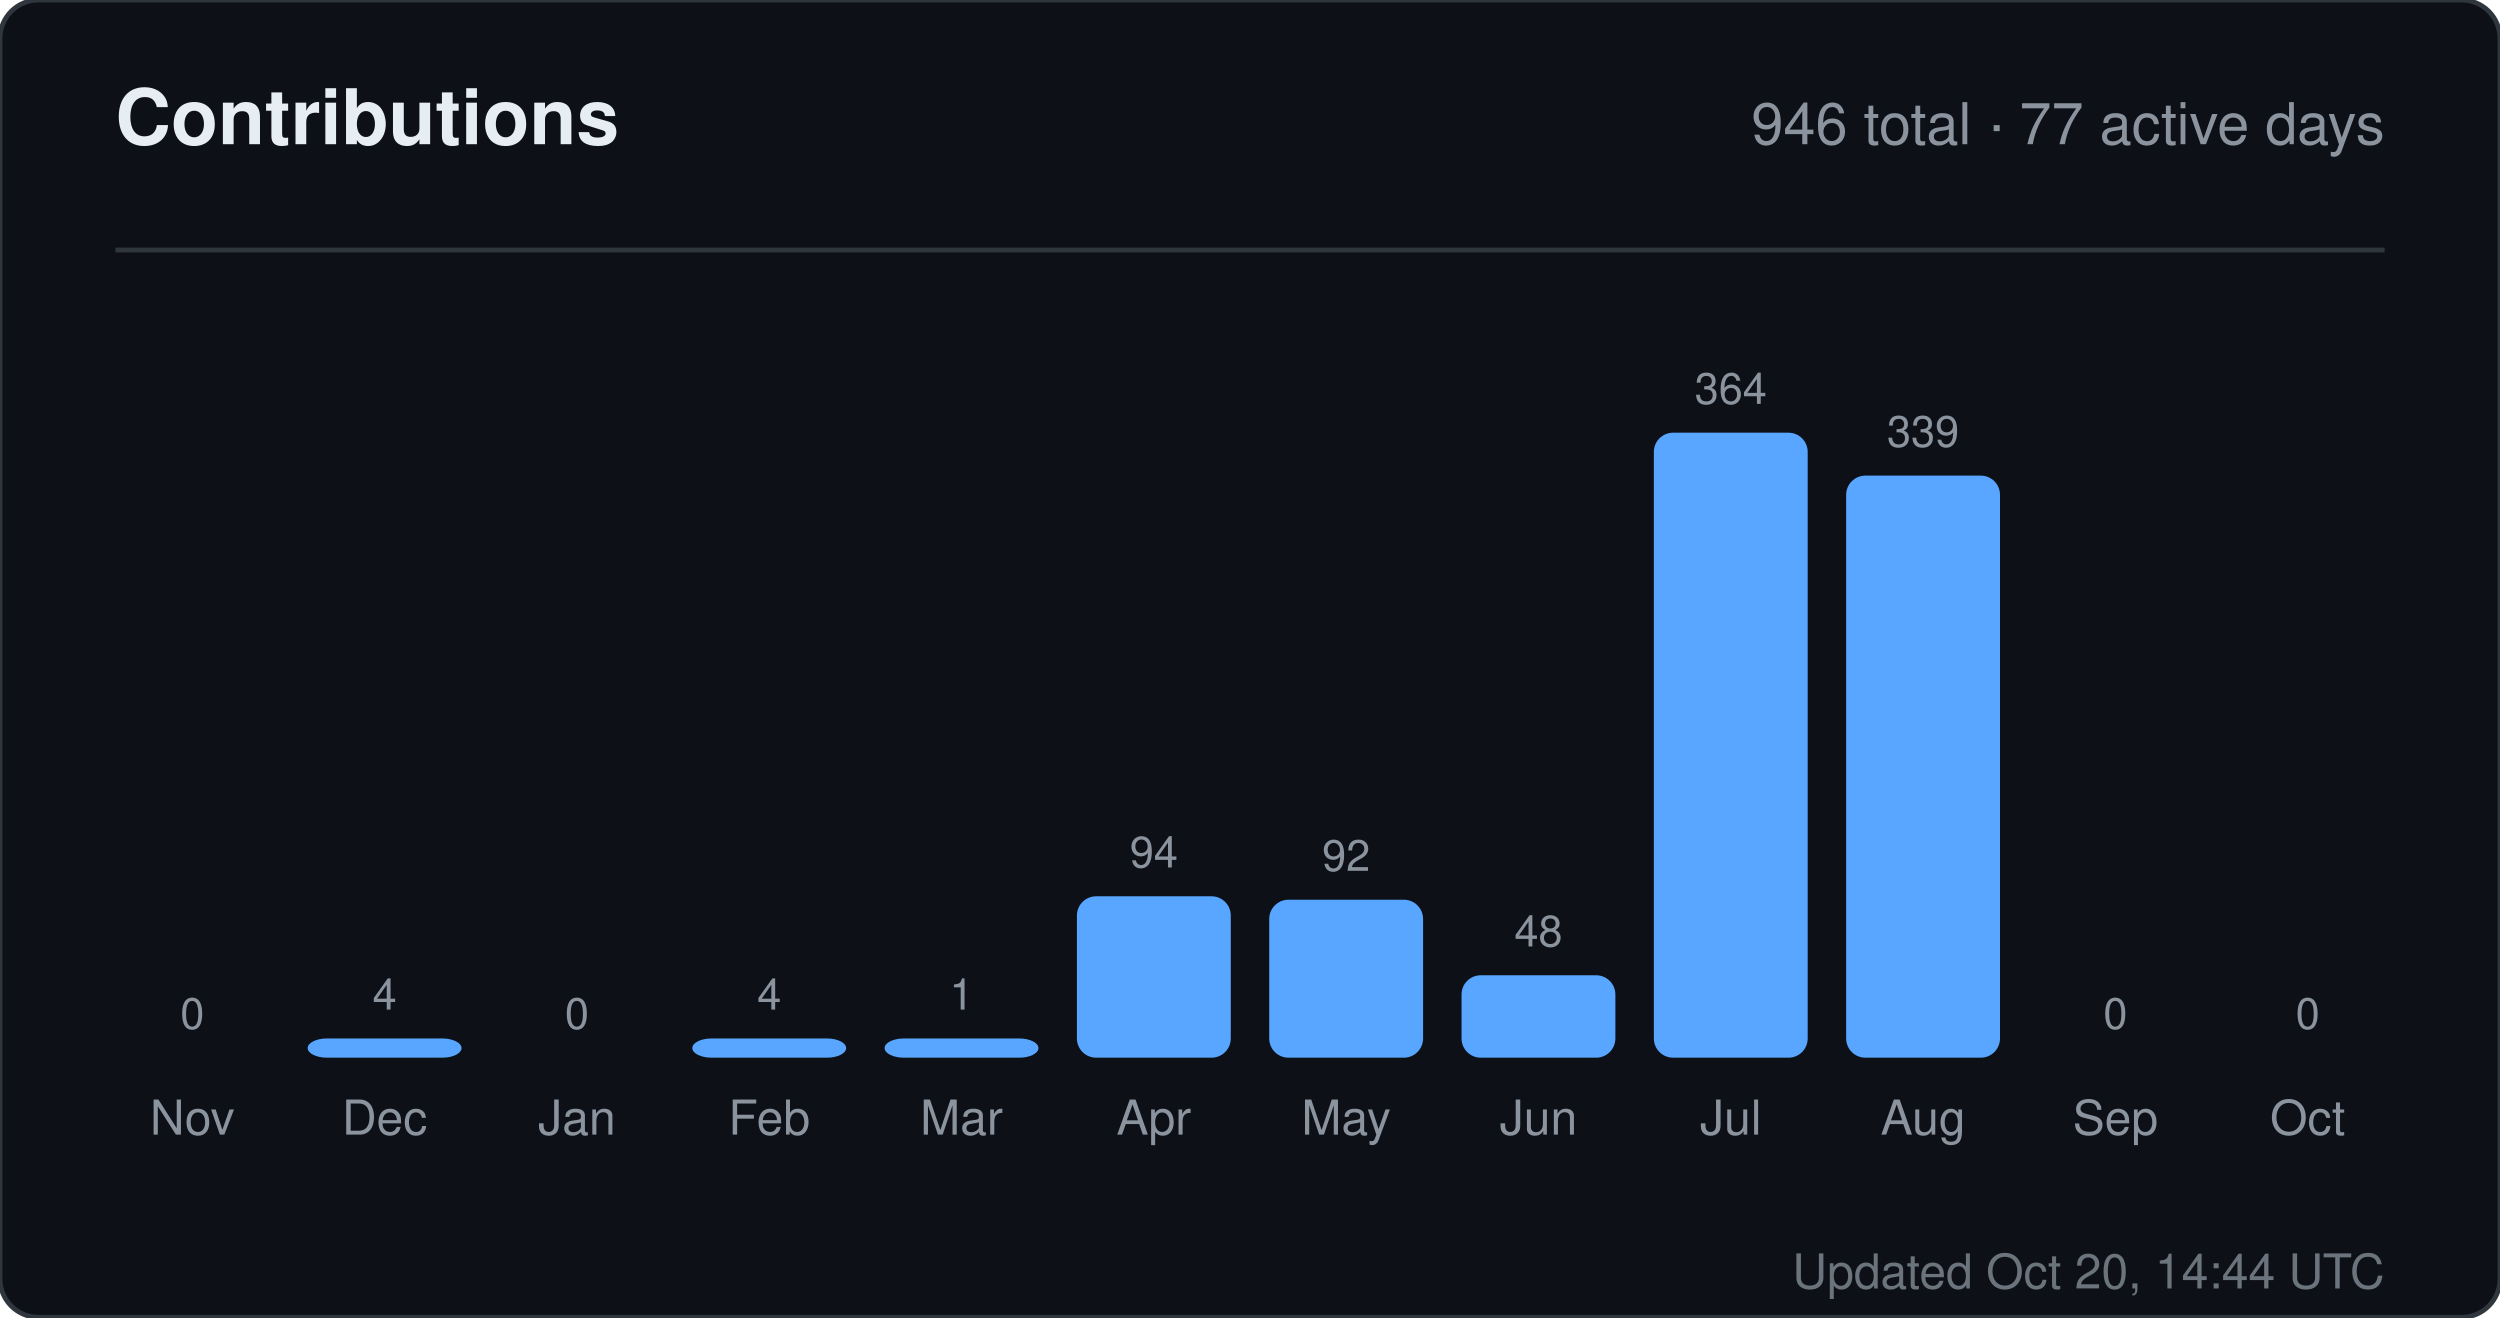
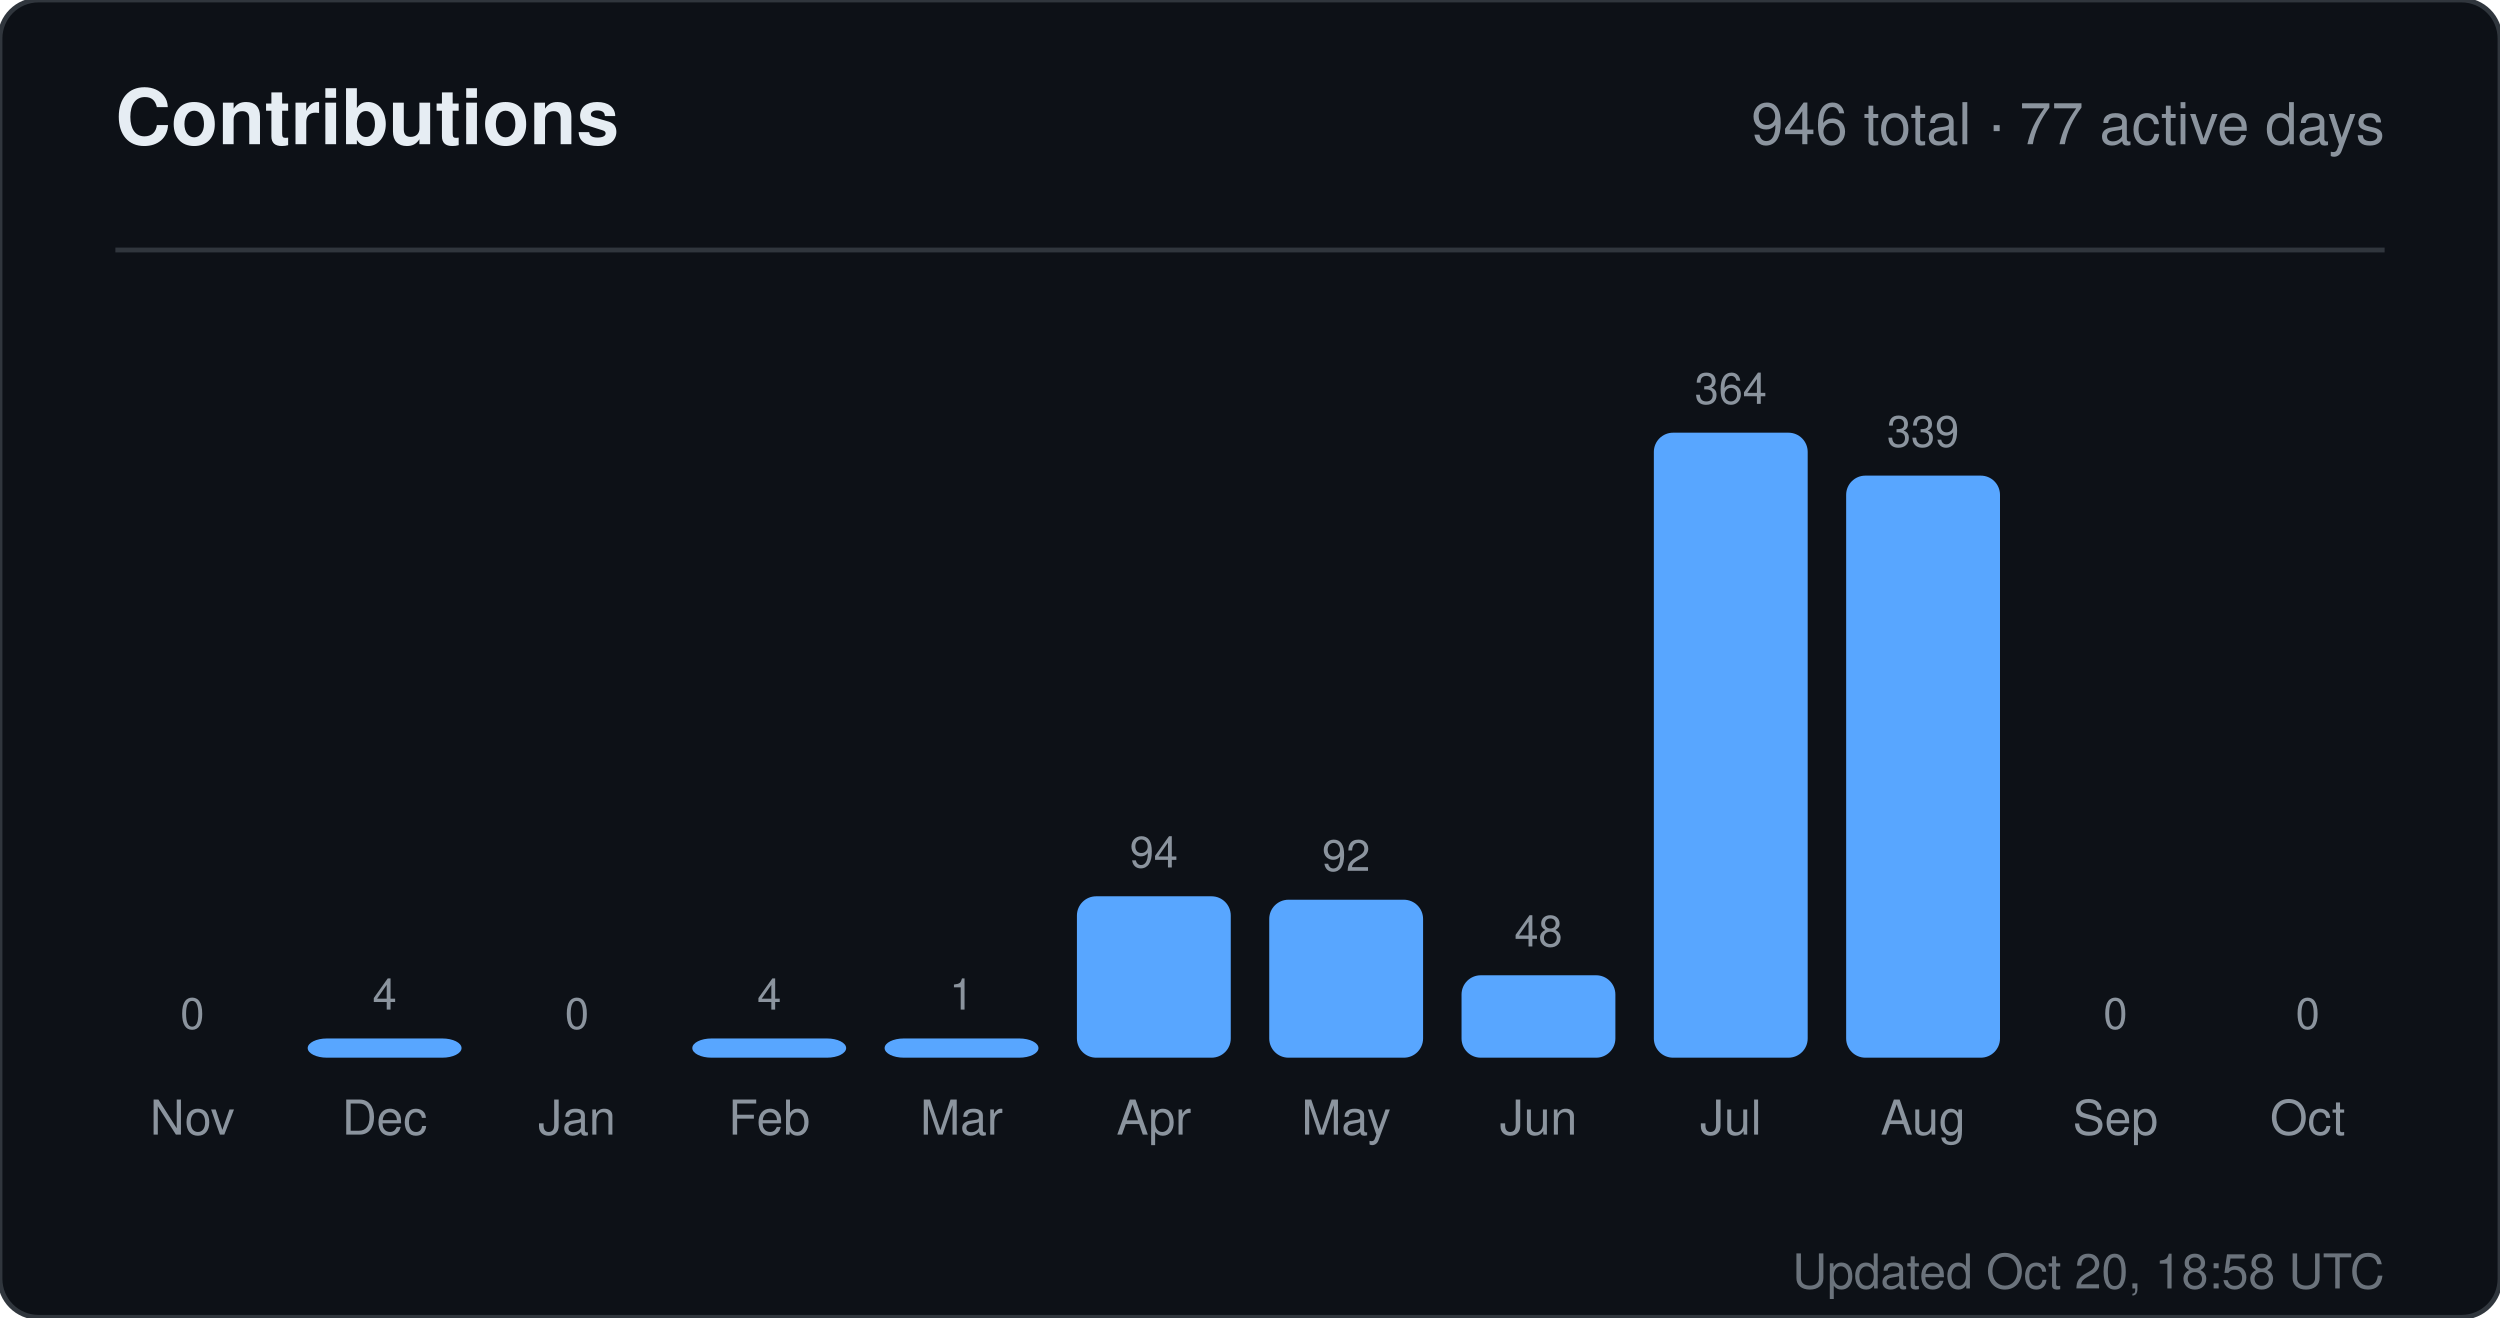
<svg xmlns="http://www.w3.org/2000/svg" width="520" height="274" viewBox="0 0 520 274" role="img" aria-label="Contributions for sandiirawan12">
  <rect width="520" height="274" rx="8" fill="#0d1117" stroke="#30363d" />
  <g font-family="-apple-system, BlinkMacSystemFont, Segoe UI, Helvetica, Arial, sans-serif">
    <text x="24" y="30" fill="#e6edf3" font-size="16" font-weight="700">Contributions</text>
    <text x="496" y="30" fill="#8b949e" font-size="12" text-anchor="end">946 total · 77 active days</text>
    <line x1="24" y1="52" x2="496" y2="52" stroke="#30363d" />
    <text x="40" y="214" fill="#8b949e" font-size="9" text-anchor="middle">0</text>
    <rect x="24" y="220" width="32" height="0" rx="4" fill="#58a6ff" />
    <text x="40" y="236" fill="#8b949e" font-size="10" text-anchor="middle">Nov</text>
    <text x="80" y="210" fill="#8b949e" font-size="9" text-anchor="middle">4</text>
    <rect x="64" y="216" width="32" height="4" rx="4" fill="#58a6ff" />
    <text x="80" y="236" fill="#8b949e" font-size="10" text-anchor="middle">Dec</text>
    <text x="120" y="214" fill="#8b949e" font-size="9" text-anchor="middle">0</text>
    <rect x="104" y="220" width="32" height="0" rx="4" fill="#58a6ff" />
    <text x="120" y="236" fill="#8b949e" font-size="10" text-anchor="middle">Jan</text>
    <text x="160" y="210" fill="#8b949e" font-size="9" text-anchor="middle">4</text>
    <rect x="144" y="216" width="32" height="4" rx="4" fill="#58a6ff" />
    <text x="160" y="236" fill="#8b949e" font-size="10" text-anchor="middle">Feb</text>
    <text x="200" y="210" fill="#8b949e" font-size="9" text-anchor="middle">1</text>
    <rect x="184" y="216" width="32" height="4" rx="4" fill="#58a6ff" />
    <text x="200" y="236" fill="#8b949e" font-size="10" text-anchor="middle">Mar</text>
    <text x="240" y="180.429" fill="#8b949e" font-size="9" text-anchor="middle">94</text>
    <rect x="224" y="186.429" width="32" height="33.571" rx="4" fill="#58a6ff" />
    <text x="240" y="236" fill="#8b949e" font-size="10" text-anchor="middle">Apr</text>
    <text x="280" y="181.143" fill="#8b949e" font-size="9" text-anchor="middle">92</text>
    <rect x="264" y="187.143" width="32" height="32.857" rx="4" fill="#58a6ff" />
    <text x="280" y="236" fill="#8b949e" font-size="10" text-anchor="middle">May</text>
    <text x="320" y="196.857" fill="#8b949e" font-size="9" text-anchor="middle">48</text>
    <rect x="304" y="202.857" width="32" height="17.143" rx="4" fill="#58a6ff" />
    <text x="320" y="236" fill="#8b949e" font-size="10" text-anchor="middle">Jun</text>
    <text x="360" y="84" fill="#8b949e" font-size="9" text-anchor="middle">364</text>
    <rect x="344" y="90" width="32" height="130" rx="4" fill="#58a6ff" />
    <text x="360" y="236" fill="#8b949e" font-size="10" text-anchor="middle">Jul</text>
    <text x="400" y="92.929" fill="#8b949e" font-size="9" text-anchor="middle">339</text>
    <rect x="384" y="98.929" width="32" height="121.071" rx="4" fill="#58a6ff" />
    <text x="400" y="236" fill="#8b949e" font-size="10" text-anchor="middle">Aug</text>
    <text x="440" y="214" fill="#8b949e" font-size="9" text-anchor="middle">0</text>
    <rect x="424" y="220" width="32" height="0" rx="4" fill="#58a6ff" />
    <text x="440" y="236" fill="#8b949e" font-size="10" text-anchor="middle">Sep</text>
    <text x="480" y="214" fill="#8b949e" font-size="9" text-anchor="middle">0</text>
    <rect x="464" y="220" width="32" height="0" rx="4" fill="#58a6ff" />
    <text x="480" y="236" fill="#8b949e" font-size="10" text-anchor="middle">Oct</text>
-     <text x="496" y="268" fill="#8b949e" font-size="10" text-anchor="end" opacity="0.75">Updated Oct 20, 14:44 UTC</text>
+     <text x="496" y="268" fill="#8b949e" font-size="10" text-anchor="end" opacity="0.75">Updated Oct 20, 18:58 UTC</text>
  </g>
</svg>
